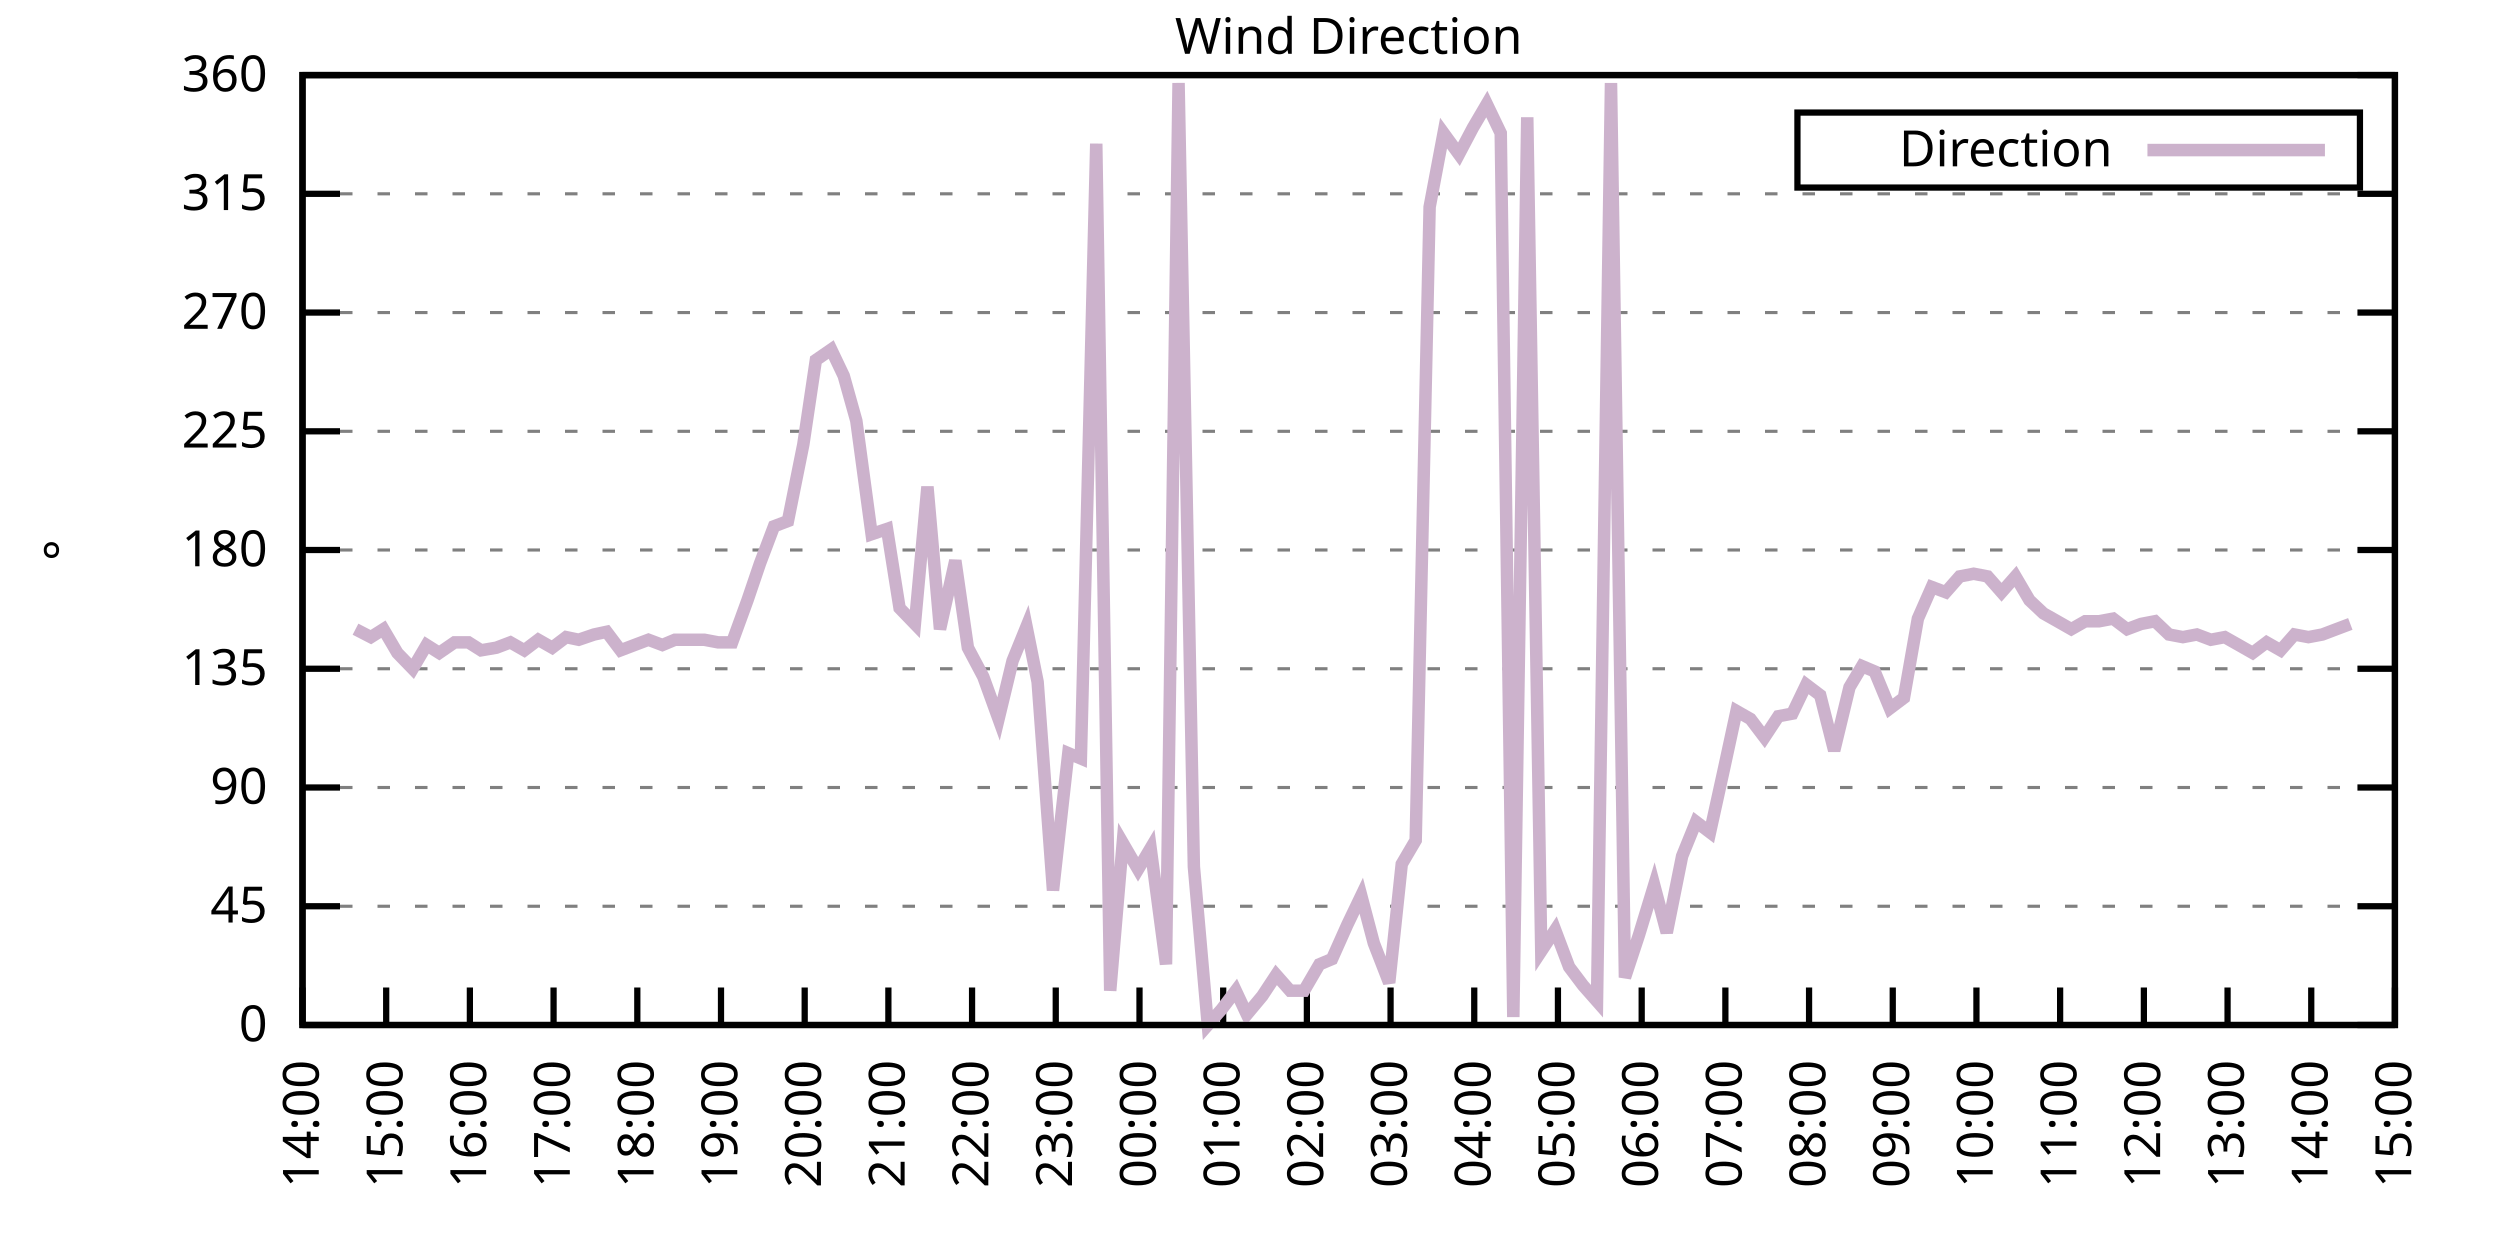
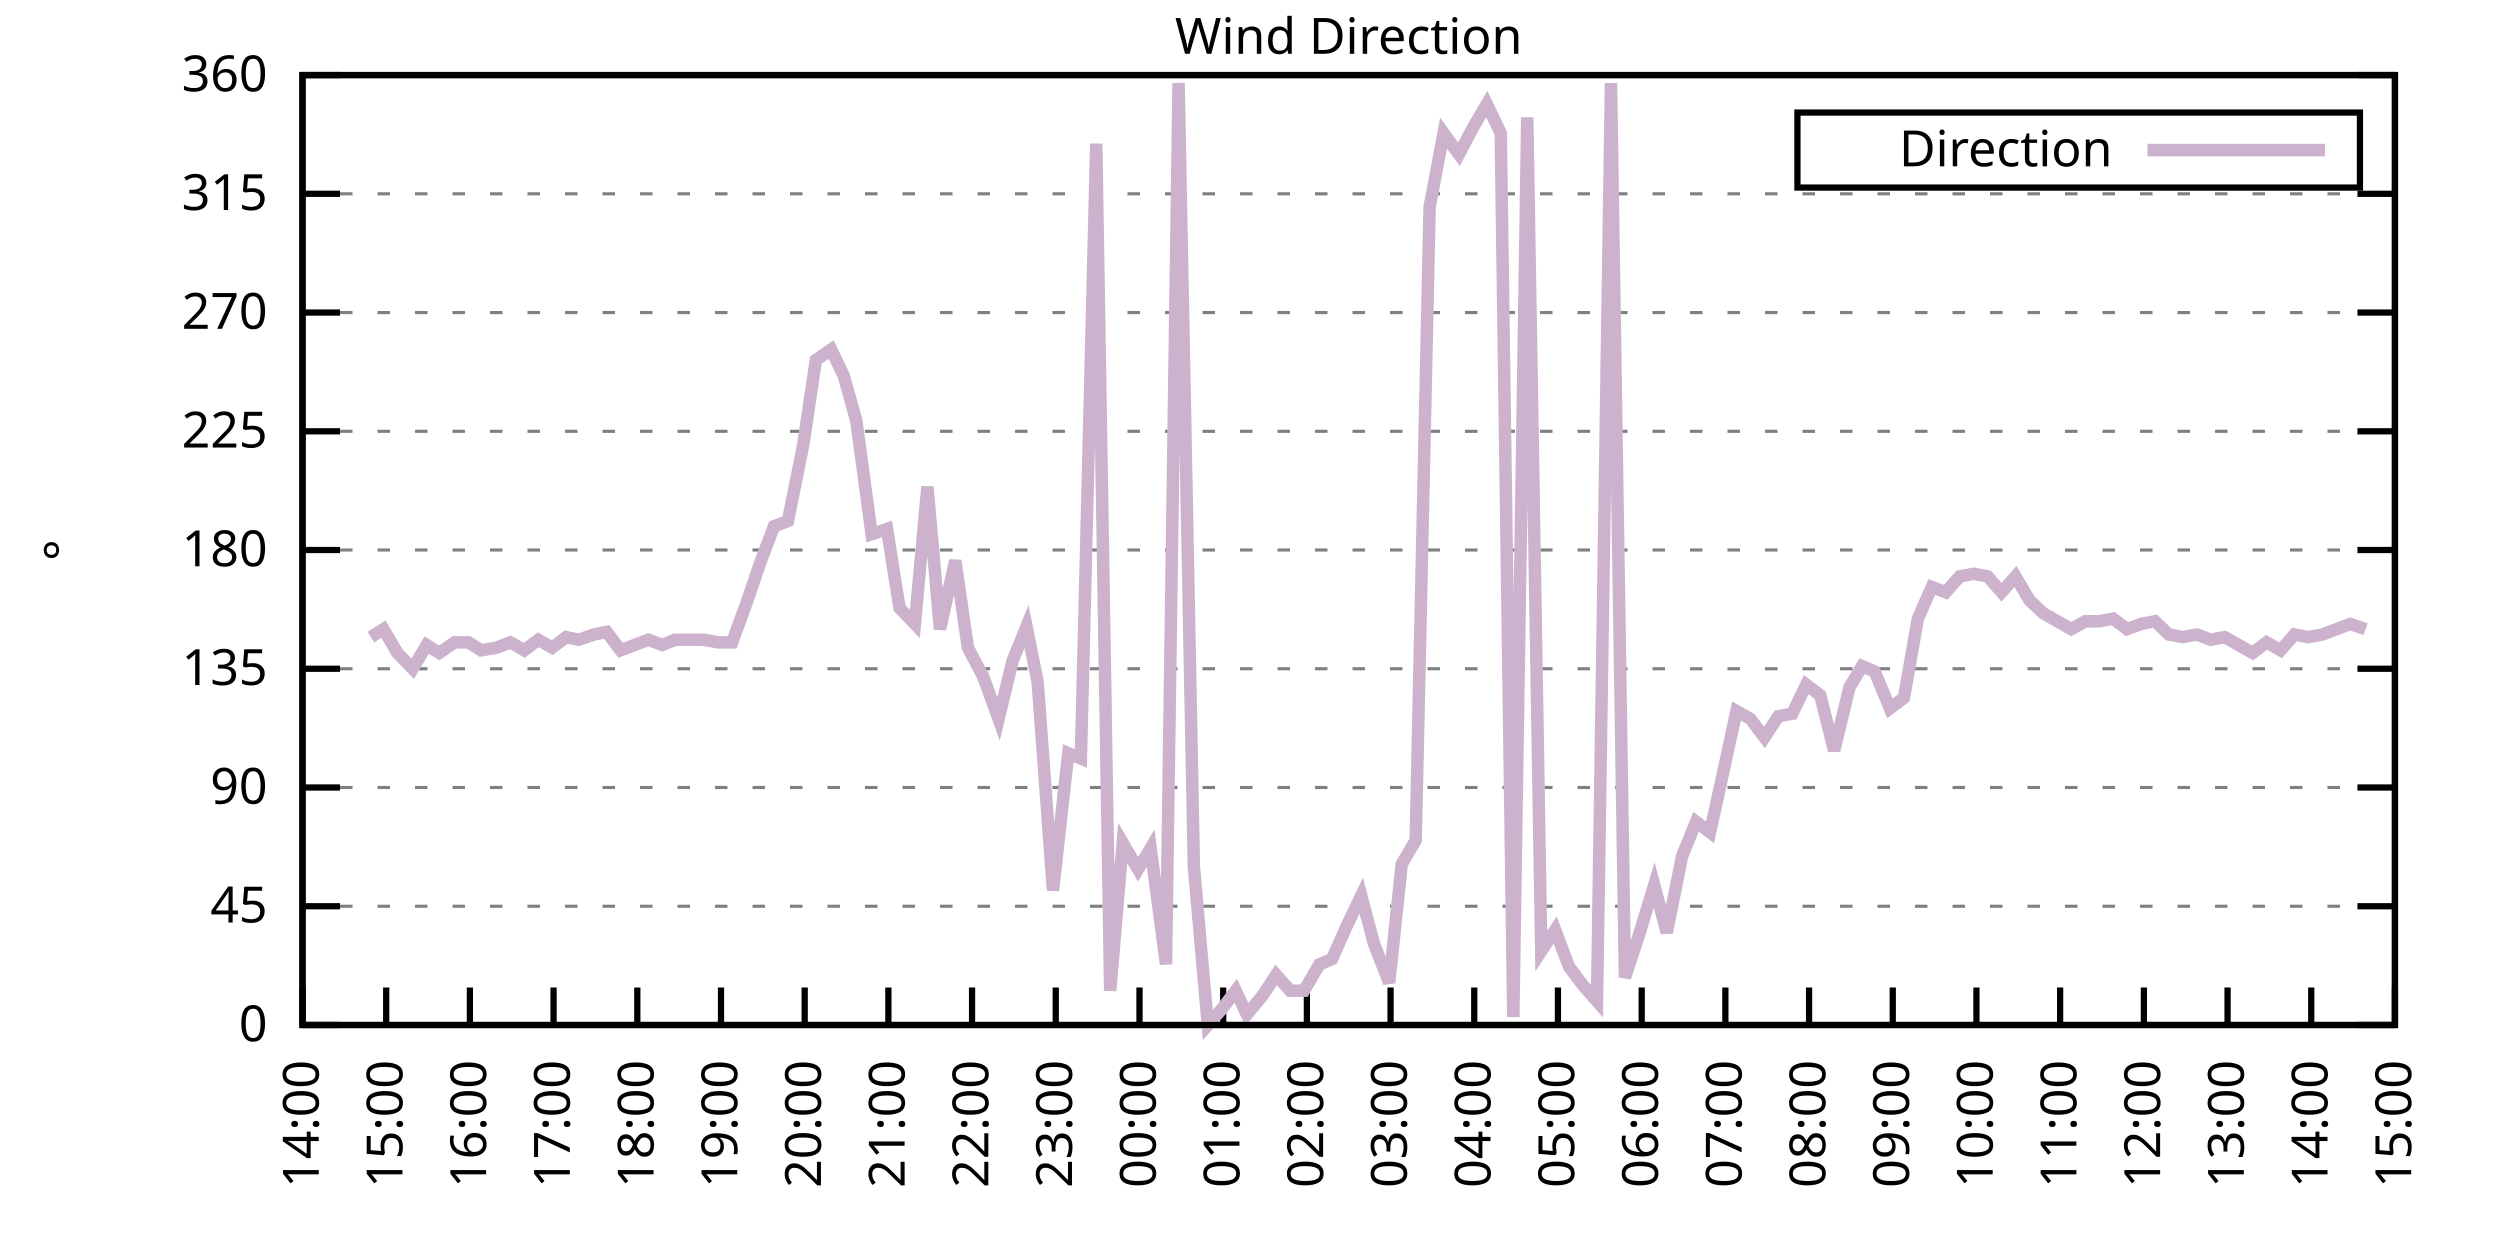
<svg xmlns="http://www.w3.org/2000/svg" xmlns:xlink="http://www.w3.org/1999/xlink" width="400" height="200" viewBox="0 0 400 200">
  <g id="gnuplot_canvas">
    <rect x="0" y="0" width="400" height="200" fill="none" />
    <defs>
      <circle id="gpDot" r="0.5" stroke-width="0.5" stroke="currentColor" />
      <path id="gpPt0" stroke-width="0.333" stroke="currentColor" d="M-1,0 h2 M0,-1 v2" />
      <path id="gpPt1" stroke-width="0.333" stroke="currentColor" d="M-1,-1 L1,1 M1,-1 L-1,1" />
      <path id="gpPt2" stroke-width="0.333" stroke="currentColor" d="M-1,0 L1,0 M0,-1 L0,1 M-1,-1 L1,1 M-1,1 L1,-1" />
      <rect id="gpPt3" stroke-width="0.333" stroke="currentColor" x="-1" y="-1" width="2" height="2" />
      <rect id="gpPt4" stroke-width="0.333" stroke="currentColor" fill="currentColor" x="-1" y="-1" width="2" height="2" />
      <circle id="gpPt5" stroke-width="0.333" stroke="currentColor" cx="0" cy="0" r="1" />
      <use xlink:href="#gpPt5" id="gpPt6" fill="currentColor" stroke="none" />
      <path id="gpPt7" stroke-width="0.333" stroke="currentColor" d="M0,-1.33 L-1.33,0.67 L1.33,0.67 z" />
      <use xlink:href="#gpPt7" id="gpPt8" fill="currentColor" stroke="none" />
      <use xlink:href="#gpPt7" id="gpPt9" stroke="currentColor" transform="rotate(180)" />
      <use xlink:href="#gpPt9" id="gpPt10" fill="currentColor" stroke="none" />
      <use xlink:href="#gpPt3" id="gpPt11" stroke="currentColor" transform="rotate(45)" />
      <use xlink:href="#gpPt11" id="gpPt12" fill="currentColor" stroke="none" />
      <path id="gpPt13" stroke-width="0.333" stroke="currentColor" d="M0,1.330 L1.265,0.411 L0.782,-1.067 L-0.782,-1.076 L-1.265,0.411 z" />
      <use xlink:href="#gpPt13" id="gpPt14" fill="currentColor" stroke="none" />
      <filter id="textbox" filterUnits="objectBoundingBox" x="0" y="0" height="1" width="1">
        <feFlood flood-color="white" flood-opacity="1" result="bgnd" />
        <feComposite in="SourceGraphic" in2="bgnd" operator="atop" />
      </filter>
      <filter id="greybox" filterUnits="objectBoundingBox" x="0" y="0" height="1" width="1">
        <feFlood flood-color="lightgrey" flood-opacity="1" result="grey" />
        <feComposite in="SourceGraphic" in2="grey" operator="atop" />
      </filter>
    </defs>
    <g fill="none" color="white" stroke="currentColor" stroke-width="1.00" stroke-linecap="butt" stroke-linejoin="miter">
</g>
    <g fill="none" color="black" stroke="currentColor" stroke-width="1.00" stroke-linecap="butt" stroke-linejoin="miter">
      <g stroke="none" shape-rendering="crispEdges">
        <polygon fill="rgb(255, 255, 255)" points="48.40,164.00 383.18,164.00 383.18,12.02 48.40,12.02 " />
      </g>
    </g>
    <g fill="none" color="black" stroke="currentColor" stroke-width="1.00" stroke-linecap="butt" stroke-linejoin="miter">
</g>
    <g fill="none" color="black" stroke="black" stroke-width="0.50" stroke-linecap="butt" stroke-linejoin="miter">
</g>
    <g fill="none" color="gray" stroke="currentColor" stroke-width="0.50" stroke-linecap="butt" stroke-linejoin="miter">
      <path stroke="gray" stroke-dasharray="2,4" class="gridline" d="M48.40,164.00 L383.19,164.00  " />
    </g>
    <g fill="none" color="gray" stroke="gray" stroke-width="1.00" stroke-linecap="butt" stroke-linejoin="miter">
</g>
    <g fill="none" color="black" stroke="currentColor" stroke-width="1.00" stroke-linecap="butt" stroke-linejoin="miter">
      <path stroke="black" d="M48.40,164.00 L54.40,164.00 M383.19,164.00 L377.19,164.00  " />
      <g transform="translate(42.80,166.60)" stroke="none" fill="black" font-family="Sans" font-size="8.00" text-anchor="end">
        <text>
          <tspan font-family="Sans"> 0</tspan>
        </text>
      </g>
    </g>
    <g fill="none" color="black" stroke="currentColor" stroke-width="1.00" stroke-linecap="butt" stroke-linejoin="miter">
</g>
    <g fill="none" color="black" stroke="black" stroke-width="0.50" stroke-linecap="butt" stroke-linejoin="miter">
</g>
    <g fill="none" color="gray" stroke="currentColor" stroke-width="0.50" stroke-linecap="butt" stroke-linejoin="miter">
      <path stroke="gray" stroke-dasharray="2,4" class="gridline" d="M48.40,145.00 L383.19,145.00  " />
    </g>
    <g fill="none" color="gray" stroke="gray" stroke-width="1.00" stroke-linecap="butt" stroke-linejoin="miter">
</g>
    <g fill="none" color="black" stroke="currentColor" stroke-width="1.00" stroke-linecap="butt" stroke-linejoin="miter">
      <path stroke="black" d="M48.40,145.00 L54.40,145.00 M383.19,145.00 L377.19,145.00  " />
      <g transform="translate(42.80,147.60)" stroke="none" fill="black" font-family="Sans" font-size="8.00" text-anchor="end">
        <text>
          <tspan font-family="Sans"> 45</tspan>
        </text>
      </g>
    </g>
    <g fill="none" color="black" stroke="currentColor" stroke-width="1.00" stroke-linecap="butt" stroke-linejoin="miter">
</g>
    <g fill="none" color="black" stroke="black" stroke-width="0.50" stroke-linecap="butt" stroke-linejoin="miter">
</g>
    <g fill="none" color="gray" stroke="currentColor" stroke-width="0.50" stroke-linecap="butt" stroke-linejoin="miter">
      <path stroke="gray" stroke-dasharray="2,4" class="gridline" d="M48.40,126.00 L383.19,126.00  " />
    </g>
    <g fill="none" color="gray" stroke="gray" stroke-width="1.00" stroke-linecap="butt" stroke-linejoin="miter">
</g>
    <g fill="none" color="black" stroke="currentColor" stroke-width="1.00" stroke-linecap="butt" stroke-linejoin="miter">
      <path stroke="black" d="M48.40,126.00 L54.40,126.00 M383.19,126.00 L377.19,126.00  " />
      <g transform="translate(42.80,128.60)" stroke="none" fill="black" font-family="Sans" font-size="8.00" text-anchor="end">
        <text>
          <tspan font-family="Sans"> 90</tspan>
        </text>
      </g>
    </g>
    <g fill="none" color="black" stroke="currentColor" stroke-width="1.00" stroke-linecap="butt" stroke-linejoin="miter">
</g>
    <g fill="none" color="black" stroke="black" stroke-width="0.50" stroke-linecap="butt" stroke-linejoin="miter">
</g>
    <g fill="none" color="gray" stroke="currentColor" stroke-width="0.50" stroke-linecap="butt" stroke-linejoin="miter">
      <path stroke="gray" stroke-dasharray="2,4" class="gridline" d="M48.40,107.00 L383.19,107.00  " />
    </g>
    <g fill="none" color="gray" stroke="gray" stroke-width="1.00" stroke-linecap="butt" stroke-linejoin="miter">
</g>
    <g fill="none" color="black" stroke="currentColor" stroke-width="1.00" stroke-linecap="butt" stroke-linejoin="miter">
      <path stroke="black" d="M48.40,107.00 L54.40,107.00 M383.19,107.00 L377.19,107.00  " />
      <g transform="translate(42.80,109.60)" stroke="none" fill="black" font-family="Sans" font-size="8.00" text-anchor="end">
        <text>
          <tspan font-family="Sans"> 135</tspan>
        </text>
      </g>
    </g>
    <g fill="none" color="black" stroke="currentColor" stroke-width="1.00" stroke-linecap="butt" stroke-linejoin="miter">
</g>
    <g fill="none" color="black" stroke="black" stroke-width="0.50" stroke-linecap="butt" stroke-linejoin="miter">
</g>
    <g fill="none" color="gray" stroke="currentColor" stroke-width="0.50" stroke-linecap="butt" stroke-linejoin="miter">
      <path stroke="gray" stroke-dasharray="2,4" class="gridline" d="M48.40,88.00 L383.19,88.00  " />
    </g>
    <g fill="none" color="gray" stroke="gray" stroke-width="1.00" stroke-linecap="butt" stroke-linejoin="miter">
</g>
    <g fill="none" color="black" stroke="currentColor" stroke-width="1.00" stroke-linecap="butt" stroke-linejoin="miter">
      <path stroke="black" d="M48.40,88.00 L54.40,88.00 M383.19,88.00 L377.19,88.00  " />
      <g transform="translate(42.80,90.60)" stroke="none" fill="black" font-family="Sans" font-size="8.00" text-anchor="end">
        <text>
          <tspan font-family="Sans"> 180</tspan>
        </text>
      </g>
    </g>
    <g fill="none" color="black" stroke="currentColor" stroke-width="1.00" stroke-linecap="butt" stroke-linejoin="miter">
</g>
    <g fill="none" color="black" stroke="black" stroke-width="0.50" stroke-linecap="butt" stroke-linejoin="miter">
</g>
    <g fill="none" color="gray" stroke="currentColor" stroke-width="0.50" stroke-linecap="butt" stroke-linejoin="miter">
      <path stroke="gray" stroke-dasharray="2,4" class="gridline" d="M48.40,69.01 L383.19,69.01  " />
    </g>
    <g fill="none" color="gray" stroke="gray" stroke-width="1.00" stroke-linecap="butt" stroke-linejoin="miter">
</g>
    <g fill="none" color="black" stroke="currentColor" stroke-width="1.00" stroke-linecap="butt" stroke-linejoin="miter">
      <path stroke="black" d="M48.40,69.01 L54.40,69.01 M383.19,69.01 L377.19,69.01  " />
      <g transform="translate(42.80,71.61)" stroke="none" fill="black" font-family="Sans" font-size="8.00" text-anchor="end">
        <text>
          <tspan font-family="Sans"> 225</tspan>
        </text>
      </g>
    </g>
    <g fill="none" color="black" stroke="currentColor" stroke-width="1.00" stroke-linecap="butt" stroke-linejoin="miter">
</g>
    <g fill="none" color="black" stroke="black" stroke-width="0.50" stroke-linecap="butt" stroke-linejoin="miter">
</g>
    <g fill="none" color="gray" stroke="currentColor" stroke-width="0.50" stroke-linecap="butt" stroke-linejoin="miter">
      <path stroke="gray" stroke-dasharray="2,4" class="gridline" d="M48.40,50.01 L383.19,50.01  " />
    </g>
    <g fill="none" color="gray" stroke="gray" stroke-width="1.00" stroke-linecap="butt" stroke-linejoin="miter">
</g>
    <g fill="none" color="black" stroke="currentColor" stroke-width="1.00" stroke-linecap="butt" stroke-linejoin="miter">
      <path stroke="black" d="M48.40,50.01 L54.40,50.01 M383.19,50.01 L377.19,50.01  " />
      <g transform="translate(42.80,52.61)" stroke="none" fill="black" font-family="Sans" font-size="8.00" text-anchor="end">
        <text>
          <tspan font-family="Sans"> 270</tspan>
        </text>
      </g>
    </g>
    <g fill="none" color="black" stroke="currentColor" stroke-width="1.00" stroke-linecap="butt" stroke-linejoin="miter">
</g>
    <g fill="none" color="black" stroke="black" stroke-width="0.50" stroke-linecap="butt" stroke-linejoin="miter">
</g>
    <g fill="none" color="gray" stroke="currentColor" stroke-width="0.50" stroke-linecap="butt" stroke-linejoin="miter">
      <path stroke="gray" stroke-dasharray="2,4" class="gridline" d="M48.40,31.01 L383.19,31.01  " />
    </g>
    <g fill="none" color="gray" stroke="gray" stroke-width="1.00" stroke-linecap="butt" stroke-linejoin="miter">
</g>
    <g fill="none" color="black" stroke="currentColor" stroke-width="1.00" stroke-linecap="butt" stroke-linejoin="miter">
      <path stroke="black" d="M48.40,31.01 L54.40,31.01 M383.19,31.01 L377.19,31.01  " />
      <g transform="translate(42.80,33.61)" stroke="none" fill="black" font-family="Sans" font-size="8.00" text-anchor="end">
        <text>
          <tspan font-family="Sans"> 315</tspan>
        </text>
      </g>
    </g>
    <g fill="none" color="black" stroke="currentColor" stroke-width="1.00" stroke-linecap="butt" stroke-linejoin="miter">
</g>
    <g fill="none" color="black" stroke="black" stroke-width="0.50" stroke-linecap="butt" stroke-linejoin="miter">
</g>
    <g fill="none" color="gray" stroke="currentColor" stroke-width="0.50" stroke-linecap="butt" stroke-linejoin="miter">
      <path stroke="gray" stroke-dasharray="2,4" class="gridline" d="M48.40,12.01 L383.19,12.01  " />
    </g>
    <g fill="none" color="gray" stroke="gray" stroke-width="1.00" stroke-linecap="butt" stroke-linejoin="miter">
</g>
    <g fill="none" color="black" stroke="currentColor" stroke-width="1.00" stroke-linecap="butt" stroke-linejoin="miter">
      <path stroke="black" d="M48.40,12.01 L54.40,12.01 M383.19,12.01 L377.19,12.01  " />
      <g transform="translate(42.80,14.61)" stroke="none" fill="black" font-family="Sans" font-size="8.00" text-anchor="end">
        <text>
          <tspan font-family="Sans"> 360</tspan>
        </text>
      </g>
    </g>
    <g fill="none" color="black" stroke="currentColor" stroke-width="1.00" stroke-linecap="butt" stroke-linejoin="miter">
      <path stroke="black" d="M48.40,164.00 L48.40,158.00  " />
      <g transform="translate(51.00,169.60) rotate(270.00)" stroke="none" fill="black" font-family="Sans" font-size="8.00" text-anchor="end">
        <text>
          <tspan font-family="Sans">14:00</tspan>
        </text>
      </g>
    </g>
    <g fill="none" color="black" stroke="currentColor" stroke-width="1.00" stroke-linecap="butt" stroke-linejoin="miter">
      <path stroke="black" d="M61.79,164.00 L61.79,158.00  " />
      <g transform="translate(64.39,169.60) rotate(270.00)" stroke="none" fill="black" font-family="Sans" font-size="8.00" text-anchor="end">
        <text>
          <tspan font-family="Sans">15:00</tspan>
        </text>
      </g>
    </g>
    <g fill="none" color="black" stroke="currentColor" stroke-width="1.00" stroke-linecap="butt" stroke-linejoin="miter">
      <path stroke="black" d="M75.18,164.00 L75.18,158.00  " />
      <g transform="translate(77.78,169.60) rotate(270.00)" stroke="none" fill="black" font-family="Sans" font-size="8.00" text-anchor="end">
        <text>
          <tspan font-family="Sans">16:00</tspan>
        </text>
      </g>
    </g>
    <g fill="none" color="black" stroke="currentColor" stroke-width="1.00" stroke-linecap="butt" stroke-linejoin="miter">
      <path stroke="black" d="M88.57,164.00 L88.57,158.00  " />
      <g transform="translate(91.17,169.60) rotate(270.00)" stroke="none" fill="black" font-family="Sans" font-size="8.00" text-anchor="end">
        <text>
          <tspan font-family="Sans">17:00</tspan>
        </text>
      </g>
    </g>
    <g fill="none" color="black" stroke="currentColor" stroke-width="1.00" stroke-linecap="butt" stroke-linejoin="miter">
      <path stroke="black" d="M101.97,164.00 L101.97,158.00  " />
      <g transform="translate(104.57,169.60) rotate(270.00)" stroke="none" fill="black" font-family="Sans" font-size="8.00" text-anchor="end">
        <text>
          <tspan font-family="Sans">18:00</tspan>
        </text>
      </g>
    </g>
    <g fill="none" color="black" stroke="currentColor" stroke-width="1.00" stroke-linecap="butt" stroke-linejoin="miter">
      <path stroke="black" d="M115.36,164.00 L115.36,158.00  " />
      <g transform="translate(117.96,169.60) rotate(270.00)" stroke="none" fill="black" font-family="Sans" font-size="8.00" text-anchor="end">
        <text>
          <tspan font-family="Sans">19:00</tspan>
        </text>
      </g>
    </g>
    <g fill="none" color="black" stroke="currentColor" stroke-width="1.00" stroke-linecap="butt" stroke-linejoin="miter">
      <path stroke="black" d="M128.75,164.00 L128.75,158.00  " />
      <g transform="translate(131.35,169.60) rotate(270.00)" stroke="none" fill="black" font-family="Sans" font-size="8.00" text-anchor="end">
        <text>
          <tspan font-family="Sans">20:00</tspan>
        </text>
      </g>
    </g>
    <g fill="none" color="black" stroke="currentColor" stroke-width="1.00" stroke-linecap="butt" stroke-linejoin="miter">
      <path stroke="black" d="M142.14,164.00 L142.14,158.00  " />
      <g transform="translate(144.74,169.60) rotate(270.00)" stroke="none" fill="black" font-family="Sans" font-size="8.00" text-anchor="end">
        <text>
          <tspan font-family="Sans">21:00</tspan>
        </text>
      </g>
    </g>
    <g fill="none" color="black" stroke="currentColor" stroke-width="1.00" stroke-linecap="butt" stroke-linejoin="miter">
      <path stroke="black" d="M155.53,164.00 L155.53,158.00  " />
      <g transform="translate(158.13,169.60) rotate(270.00)" stroke="none" fill="black" font-family="Sans" font-size="8.00" text-anchor="end">
        <text>
          <tspan font-family="Sans">22:00</tspan>
        </text>
      </g>
    </g>
    <g fill="none" color="black" stroke="currentColor" stroke-width="1.00" stroke-linecap="butt" stroke-linejoin="miter">
      <path stroke="black" d="M168.92,164.00 L168.92,158.00  " />
      <g transform="translate(171.52,169.60) rotate(270.00)" stroke="none" fill="black" font-family="Sans" font-size="8.00" text-anchor="end">
        <text>
          <tspan font-family="Sans">23:00</tspan>
        </text>
      </g>
    </g>
    <g fill="none" color="black" stroke="currentColor" stroke-width="1.00" stroke-linecap="butt" stroke-linejoin="miter">
      <path stroke="black" d="M182.32,164.00 L182.32,158.00  " />
      <g transform="translate(184.92,169.60) rotate(270.00)" stroke="none" fill="black" font-family="Sans" font-size="8.00" text-anchor="end">
        <text>
          <tspan font-family="Sans">00:00</tspan>
        </text>
      </g>
    </g>
    <g fill="none" color="black" stroke="currentColor" stroke-width="1.00" stroke-linecap="butt" stroke-linejoin="miter">
      <path stroke="black" d="M195.71,164.00 L195.71,158.00  " />
      <g transform="translate(198.31,169.60) rotate(270.00)" stroke="none" fill="black" font-family="Sans" font-size="8.00" text-anchor="end">
        <text>
          <tspan font-family="Sans">01:00</tspan>
        </text>
      </g>
    </g>
    <g fill="none" color="black" stroke="currentColor" stroke-width="1.00" stroke-linecap="butt" stroke-linejoin="miter">
      <path stroke="black" d="M209.10,164.00 L209.10,158.00  " />
      <g transform="translate(211.70,169.60) rotate(270.00)" stroke="none" fill="black" font-family="Sans" font-size="8.00" text-anchor="end">
        <text>
          <tspan font-family="Sans">02:00</tspan>
        </text>
      </g>
    </g>
    <g fill="none" color="black" stroke="currentColor" stroke-width="1.00" stroke-linecap="butt" stroke-linejoin="miter">
      <path stroke="black" d="M222.49,164.00 L222.49,158.00  " />
      <g transform="translate(225.09,169.60) rotate(270.00)" stroke="none" fill="black" font-family="Sans" font-size="8.00" text-anchor="end">
        <text>
          <tspan font-family="Sans">03:00</tspan>
        </text>
      </g>
    </g>
    <g fill="none" color="black" stroke="currentColor" stroke-width="1.00" stroke-linecap="butt" stroke-linejoin="miter">
      <path stroke="black" d="M235.88,164.00 L235.88,158.00  " />
      <g transform="translate(238.48,169.60) rotate(270.00)" stroke="none" fill="black" font-family="Sans" font-size="8.00" text-anchor="end">
        <text>
          <tspan font-family="Sans">04:00</tspan>
        </text>
      </g>
    </g>
    <g fill="none" color="black" stroke="currentColor" stroke-width="1.00" stroke-linecap="butt" stroke-linejoin="miter">
      <path stroke="black" d="M249.27,164.00 L249.27,158.00  " />
      <g transform="translate(251.87,169.60) rotate(270.00)" stroke="none" fill="black" font-family="Sans" font-size="8.00" text-anchor="end">
        <text>
          <tspan font-family="Sans">05:00</tspan>
        </text>
      </g>
    </g>
    <g fill="none" color="black" stroke="currentColor" stroke-width="1.00" stroke-linecap="butt" stroke-linejoin="miter">
      <path stroke="black" d="M262.67,164.00 L262.67,158.00  " />
      <g transform="translate(265.27,169.60) rotate(270.00)" stroke="none" fill="black" font-family="Sans" font-size="8.00" text-anchor="end">
        <text>
          <tspan font-family="Sans">06:00</tspan>
        </text>
      </g>
    </g>
    <g fill="none" color="black" stroke="currentColor" stroke-width="1.00" stroke-linecap="butt" stroke-linejoin="miter">
      <path stroke="black" d="M276.06,164.00 L276.06,158.00  " />
      <g transform="translate(278.66,169.60) rotate(270.00)" stroke="none" fill="black" font-family="Sans" font-size="8.00" text-anchor="end">
        <text>
          <tspan font-family="Sans">07:00</tspan>
        </text>
      </g>
    </g>
    <g fill="none" color="black" stroke="currentColor" stroke-width="1.00" stroke-linecap="butt" stroke-linejoin="miter">
      <path stroke="black" d="M289.45,164.00 L289.45,158.00  " />
      <g transform="translate(292.05,169.60) rotate(270.00)" stroke="none" fill="black" font-family="Sans" font-size="8.00" text-anchor="end">
        <text>
          <tspan font-family="Sans">08:00</tspan>
        </text>
      </g>
    </g>
    <g fill="none" color="black" stroke="currentColor" stroke-width="1.00" stroke-linecap="butt" stroke-linejoin="miter">
      <path stroke="black" d="M302.84,164.00 L302.84,158.00  " />
      <g transform="translate(305.44,169.60) rotate(270.00)" stroke="none" fill="black" font-family="Sans" font-size="8.00" text-anchor="end">
        <text>
          <tspan font-family="Sans">09:00</tspan>
        </text>
      </g>
    </g>
    <g fill="none" color="black" stroke="currentColor" stroke-width="1.00" stroke-linecap="butt" stroke-linejoin="miter">
      <path stroke="black" d="M316.23,164.00 L316.23,158.00  " />
      <g transform="translate(318.83,169.60) rotate(270.00)" stroke="none" fill="black" font-family="Sans" font-size="8.00" text-anchor="end">
        <text>
          <tspan font-family="Sans">10:00</tspan>
        </text>
      </g>
    </g>
    <g fill="none" color="black" stroke="currentColor" stroke-width="1.00" stroke-linecap="butt" stroke-linejoin="miter">
      <path stroke="black" d="M329.62,164.00 L329.62,158.00  " />
      <g transform="translate(332.22,169.60) rotate(270.00)" stroke="none" fill="black" font-family="Sans" font-size="8.00" text-anchor="end">
        <text>
          <tspan font-family="Sans">11:00</tspan>
        </text>
      </g>
    </g>
    <g fill="none" color="black" stroke="currentColor" stroke-width="1.00" stroke-linecap="butt" stroke-linejoin="miter">
      <path stroke="black" d="M343.02,164.00 L343.02,158.00  " />
      <g transform="translate(345.62,169.60) rotate(270.00)" stroke="none" fill="black" font-family="Sans" font-size="8.00" text-anchor="end">
        <text>
          <tspan font-family="Sans">12:00</tspan>
        </text>
      </g>
    </g>
    <g fill="none" color="black" stroke="currentColor" stroke-width="1.00" stroke-linecap="butt" stroke-linejoin="miter">
      <path stroke="black" d="M356.41,164.00 L356.41,158.00  " />
      <g transform="translate(359.01,169.60) rotate(270.00)" stroke="none" fill="black" font-family="Sans" font-size="8.00" text-anchor="end">
        <text>
          <tspan font-family="Sans">13:00</tspan>
        </text>
      </g>
    </g>
    <g fill="none" color="black" stroke="currentColor" stroke-width="1.00" stroke-linecap="butt" stroke-linejoin="miter">
      <path stroke="black" d="M369.80,164.00 L369.80,158.00  " />
      <g transform="translate(372.40,169.60) rotate(270.00)" stroke="none" fill="black" font-family="Sans" font-size="8.00" text-anchor="end">
        <text>
          <tspan font-family="Sans">14:00</tspan>
        </text>
      </g>
    </g>
    <g fill="none" color="black" stroke="currentColor" stroke-width="1.00" stroke-linecap="butt" stroke-linejoin="miter">
      <path stroke="black" d="M383.19,164.00 L383.19,158.00  " />
      <g transform="translate(385.79,169.60) rotate(270.00)" stroke="none" fill="black" font-family="Sans" font-size="8.00" text-anchor="end">
        <text>
          <tspan font-family="Sans">15:00</tspan>
        </text>
      </g>
    </g>
    <g fill="none" color="black" stroke="currentColor" stroke-width="1.00" stroke-linecap="butt" stroke-linejoin="miter">
</g>
    <g fill="none" color="black" stroke="currentColor" stroke-width="1.00" stroke-linecap="butt" stroke-linejoin="miter">
      <path stroke="black" d="M48.40,12.01 L48.40,164.00 L383.19,164.00 L383.19,12.01 L48.40,12.01 Z  " />
    </g>
    <g fill="none" color="black" stroke="currentColor" stroke-width="1.00" stroke-linecap="butt" stroke-linejoin="miter">
</g>
    <g fill="none" color="black" stroke="currentColor" stroke-width="1.00" stroke-linecap="butt" stroke-linejoin="miter">
      <path stroke="black" d="M287.59,30.01 L287.59,18.01 L377.59,18.01 L377.59,30.01 L287.59,30.01 Z  " />
    </g>
    <g id="Wind_direction_plot_1">
      <g fill="none" color="white" stroke="black" stroke-width="2.00" stroke-linecap="butt" stroke-linejoin="miter">
</g>
      <g fill="none" color="black" stroke="currentColor" stroke-width="2.00" stroke-linecap="butt" stroke-linejoin="miter">
        <g transform="translate(337.99,26.61)" stroke="none" fill="black" font-family="Sans" font-size="8.00" text-anchor="end">
          <text>
            <tspan font-family="Sans">Direction</tspan>
          </text>
        </g>
      </g>
      <g fill="none" color="black" stroke="currentColor" stroke-width="2.00" stroke-linecap="butt" stroke-linejoin="miter">
-         <path stroke="rgb(204, 178, 204)" d="M343.59,24.01 L371.99,24.01 M56.88,100.67 L59.34,101.94 L61.35,100.67 L63.58,104.47 L66.03,107.00 L68.26,103.20   L70.27,104.47 L72.73,102.78 L74.96,102.78 L76.97,104.05 L79.42,103.63 L81.66,102.78 L83.89,104.05 L86.12,102.36   L88.35,103.63 L90.58,101.94 L92.59,102.36 L95.05,101.52 L97.06,101.09 L99.29,104.05 L101.52,103.20 L103.75,102.36   L105.98,103.20 L107.99,102.36 L110.45,102.36 L112.68,102.36 L114.91,102.78 L117.14,102.78 L119.60,96.03 L121.61,90.12   L123.84,84.21 L126.07,83.36 L128.53,71.12 L130.54,57.61 L132.99,55.92 L135.00,60.14 L137.01,67.32 L139.46,85.47   L141.92,84.63 L143.93,97.29 L146.38,99.83 L148.39,77.87 L150.40,100.67 L152.85,89.69 L154.86,103.63 L157.32,108.27   L159.77,115.03 L162.01,105.74 L164.24,100.25 L166.02,109.11 L168.48,142.47 L170.93,120.51 L172.94,121.36 L175.40,22.99   L177.63,158.51 L179.64,134.87 L182.09,139.09 L184.10,135.71 L186.56,154.29 L188.57,13.28 L191.02,138.67 L193.25,164.00   L195.48,161.47 L197.72,158.51 L199.50,162.31 L201.96,159.36 L204.19,155.98 L206.42,158.51 L208.65,158.51 L211.11,154.29   L213.12,153.45 L215.57,147.96 L217.80,143.31 L219.81,150.91 L222.27,157.24 L224.28,138.25 L226.51,134.45 L228.74,33.12   L230.97,21.30 L233.43,24.68 L235.66,20.45 L237.89,16.65 L240.12,21.30 L242.13,162.73 L244.36,18.77 L246.60,152.18   L248.83,148.80 L251.06,154.71 L253.29,157.67 L255.52,160.20 L257.76,13.28 L259.99,156.40 L262.22,149.65 L264.67,141.62   L266.68,149.22 L269.14,136.98 L271.37,131.49 L273.60,133.18 L275.83,123.05 L277.84,113.76 L280.07,115.03 L282.31,117.98   L284.54,114.60 L286.77,114.18 L289.00,109.54 L291.23,111.23 L293.47,120.09 L295.92,109.96 L297.93,106.58 L299.94,107.43   L302.39,113.34 L304.63,111.65 L306.86,98.98 L309.09,93.92 L311.32,94.76 L313.55,92.23 L315.79,91.80 L318.02,92.23   L320.25,94.76 L322.48,92.23 L324.71,96.03 L326.95,98.14 L329.18,99.40 L331.41,100.67 L333.64,99.40 L335.87,99.40   L338.10,98.98 L340.34,100.67 L342.57,99.83 L344.80,99.40 L347.03,101.52 L349.26,101.94 L351.50,101.52 L353.73,102.36   L355.96,101.94 L358.19,103.20 L360.42,104.47 L362.66,102.78 L364.89,104.05 L367.12,101.52 L369.35,101.94 L371.58,101.52   L373.82,100.67 L376.05,99.83  " />
+         <path stroke="rgb(204, 178, 204)" d="M343.59,24.01 L371.99,24.01 M59.34,101.94 L61.35,100.67 L63.58,104.47 L66.03,107.00 L68.26,103.20 L70.27,104.47   L72.73,102.78 L74.96,102.78 L76.97,104.05 L79.42,103.63 L81.66,102.78 L83.89,104.05 L86.12,102.36 L88.35,103.63   L90.58,101.94 L92.59,102.36 L95.05,101.52 L97.06,101.09 L99.29,104.05 L101.52,103.20 L103.75,102.36 L105.98,103.20   L107.99,102.36 L110.45,102.36 L112.68,102.36 L114.91,102.78 L117.14,102.78 L119.60,96.03 L121.61,90.12 L123.84,84.21   L126.07,83.36 L128.53,71.12 L130.54,57.61 L132.99,55.92 L135.00,60.14 L137.01,67.32 L139.46,85.47 L141.92,84.63   L143.93,97.29 L146.38,99.83 L148.39,77.87 L150.40,100.67 L152.85,89.69 L154.86,103.63 L157.32,108.27 L159.77,115.03   L162.01,105.74 L164.24,100.25 L166.02,109.11 L168.48,142.47 L170.93,120.51 L172.94,121.36 L175.40,22.99 L177.63,158.51   L179.64,134.87 L182.09,139.09 L184.10,135.71 L186.56,154.29 L188.57,13.28 L191.02,138.67 L193.25,164.00 L195.48,161.47   L197.72,158.51 L199.50,162.31 L201.96,159.36 L204.19,155.98 L206.42,158.51 L208.65,158.51 L211.11,154.29 L213.12,153.45   L215.57,147.96 L217.80,143.31 L219.81,150.91 L222.27,157.24 L224.28,138.25 L226.51,134.45 L228.74,33.12 L230.97,21.30   L233.43,24.68 L235.66,20.45 L237.89,16.65 L240.12,21.30 L242.13,162.73 L244.36,18.77 L246.60,152.18 L248.83,148.80   L251.06,154.71 L253.29,157.67 L255.52,160.20 L257.76,13.28 L259.99,156.40 L262.22,149.65 L264.67,141.62 L266.68,149.22   L269.14,136.98 L271.37,131.49 L273.60,133.18 L275.83,123.05 L277.84,113.76 L280.07,115.03 L282.31,117.98 L284.54,114.60   L286.77,114.18 L289.00,109.54 L291.23,111.23 L293.47,120.09 L295.92,109.96 L297.93,106.58 L299.94,107.43 L302.39,113.34   L304.63,111.65 L306.86,98.98 L309.09,93.92 L311.32,94.76 L313.55,92.23 L315.79,91.80 L318.02,92.23 L320.25,94.76   L322.48,92.23 L324.71,96.03 L326.95,98.14 L329.18,99.40 L331.41,100.67 L333.64,99.40 L335.87,99.40 L338.10,98.98   L340.34,100.67 L342.57,99.83 L344.80,99.40 L347.03,101.52 L349.26,101.94 L351.50,101.52 L353.73,102.36 L355.96,101.94   L358.19,103.20 L360.42,104.47 L362.66,102.78 L364.89,104.05 L367.12,101.52 L369.35,101.94 L371.58,101.52 L373.82,100.67   L376.05,99.83 L378.50,100.67  " />
      </g>
    </g>
    <g fill="none" color="black" stroke="currentColor" stroke-width="2.00" stroke-linecap="butt" stroke-linejoin="miter">
</g>
    <g fill="none" color="black" stroke="black" stroke-width="1.00" stroke-linecap="butt" stroke-linejoin="miter">
</g>
    <g fill="none" color="black" stroke="currentColor" stroke-width="1.00" stroke-linecap="butt" stroke-linejoin="miter">
      <path stroke="black" d="M48.40,12.01 L48.40,164.00 L383.19,164.00 L383.19,12.01 L48.40,12.01 Z  " />
      <g transform="translate(12.80,88.01) rotate(270.00)" stroke="none" fill="black" font-family="Sans" font-size="8.00" text-anchor="middle">
        <text>
          <tspan font-family="Sans">°</tspan>
        </text>
      </g>
    </g>
    <g fill="none" color="black" stroke="currentColor" stroke-width="1.00" stroke-linecap="butt" stroke-linejoin="miter">
</g>
    <g fill="none" color="black" stroke="currentColor" stroke-width="1.00" stroke-linecap="butt" stroke-linejoin="miter">
      <g transform="translate(215.79,8.61)" stroke="none" fill="black" font-family="Sans" font-size="8.00" text-anchor="middle">
        <text>
          <tspan font-family="Sans">Wind Direction</tspan>
        </text>
      </g>
    </g>
    <g fill="none" color="black" stroke="currentColor" stroke-width="1.00" stroke-linecap="butt" stroke-linejoin="miter">
</g>
  </g>
</svg>
